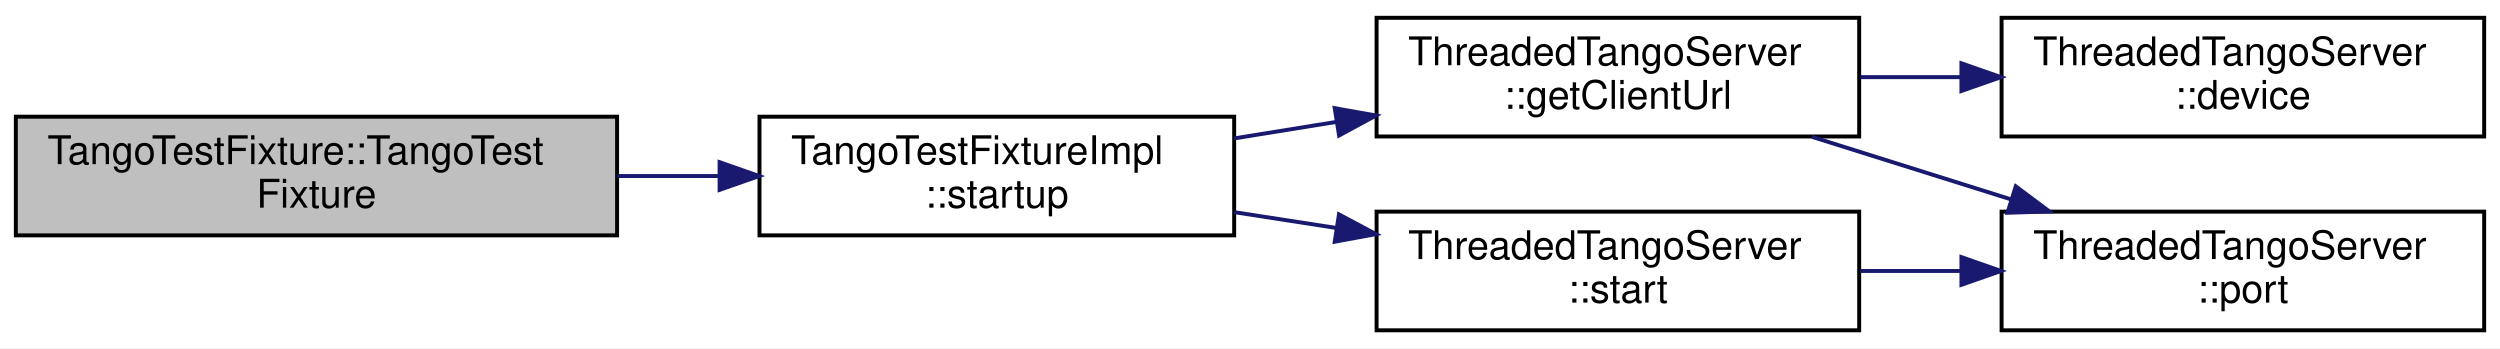
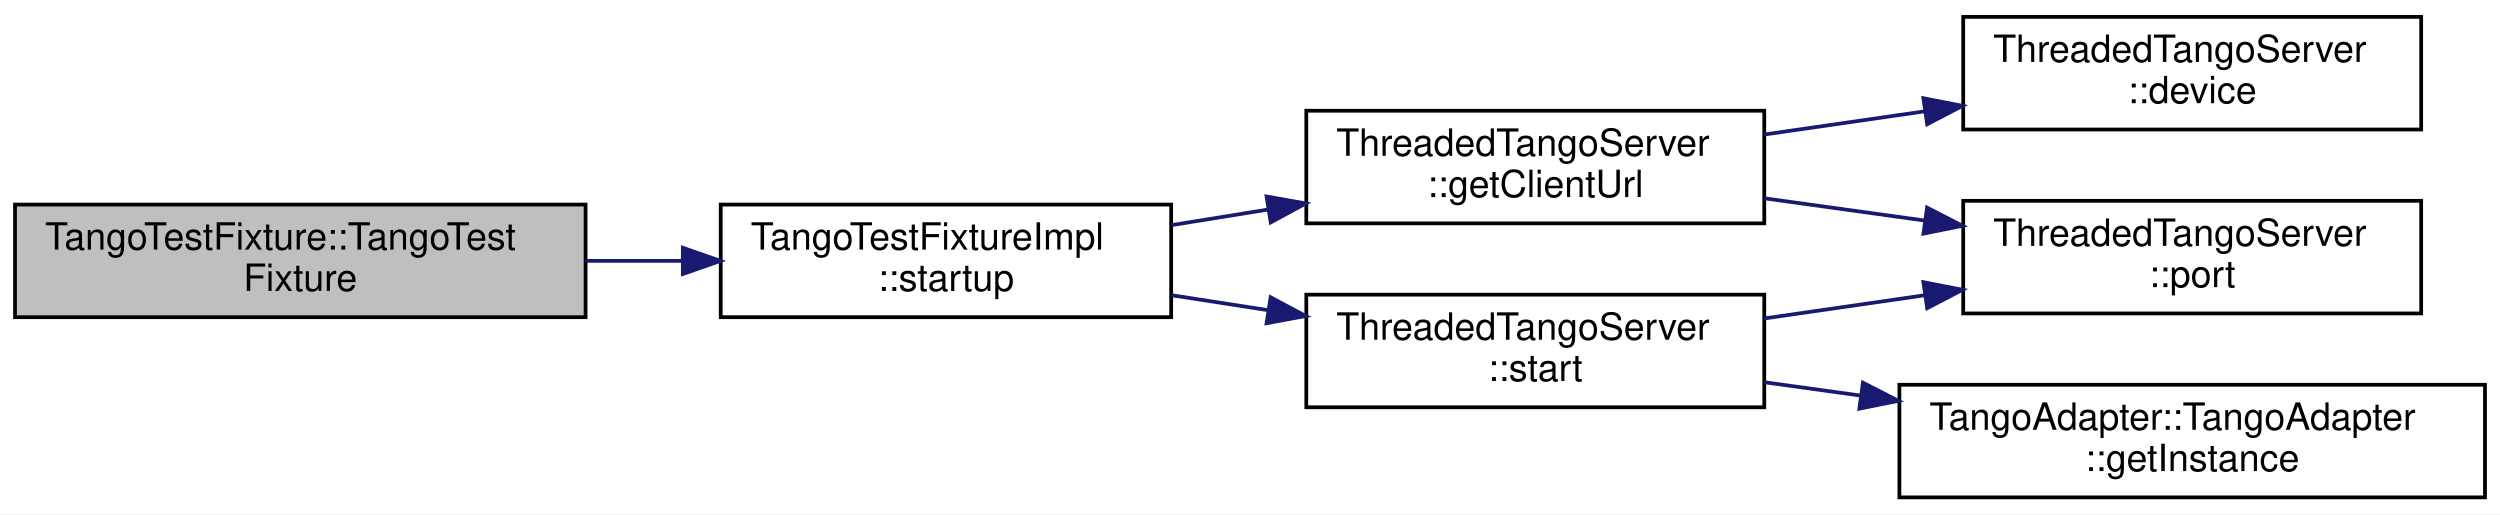
- <svg xmlns="http://www.w3.org/2000/svg" xmlns:xlink="http://www.w3.org/1999/xlink" width="632pt" height="88pt" viewBox="0.00 0.00 632.00 88.00">
-   <g id="graph0" class="graph" transform="scale(1 1) rotate(0) translate(4 84)">
-     <polygon fill="white" stroke="transparent" points="-4,4 -4,-84 628,-84 628,4 -4,4" />
+ <svg xmlns="http://www.w3.org/2000/svg" xmlns:xlink="http://www.w3.org/1999/xlink" width="666pt" height="137pt" viewBox="0.00 0.00 666.00 137.00">
+   <g id="graph0" class="graph" transform="scale(1 1) rotate(0) translate(4 133)">
+     <polygon fill="white" stroke="transparent" points="-4,4 -4,-133 662,-133 662,4 -4,4" />
    <g id="node1" class="node">
      <g id="a_node1">
        <a xlink:title=" ">
-           <polygon fill="#bfbfbf" stroke="black" points="0,-24.5 0,-54.5 152,-54.5 152,-24.5 0,-24.5" />
-           <text text-anchor="start" x="8" y="-42.5" font-family="Helvetica,sans-Serif" font-size="10.00">TangoTestFixture::TangoTest</text>
-           <text text-anchor="middle" x="76" y="-31.5" font-family="Helvetica,sans-Serif" font-size="10.00">Fixture</text>
+           <polygon fill="#bfbfbf" stroke="black" points="0,-48.5 0,-78.5 152,-78.5 152,-48.5 0,-48.5" />
+           <text text-anchor="start" x="8" y="-66.5" font-family="Helvetica,sans-Serif" font-size="10.00">TangoTestFixture::TangoTest</text>
+           <text text-anchor="middle" x="76" y="-55.5" font-family="Helvetica,sans-Serif" font-size="10.00">Fixture</text>
        </a>
      </g>
    </g>
    <g id="node2" class="node">
      <g id="a_node2">
        <a xlink:href="struct_tango_test_fixture_impl.html#ad33ee5f30ae4f761d44613e6796f4e4e" target="_top" xlink:title=" ">
-           <polygon fill="white" stroke="black" points="188,-24.5 188,-54.5 308,-54.5 308,-24.5 188,-24.5" />
-           <text text-anchor="start" x="196" y="-42.5" font-family="Helvetica,sans-Serif" font-size="10.00">TangoTestFixtureImpl</text>
-           <text text-anchor="middle" x="248" y="-31.5" font-family="Helvetica,sans-Serif" font-size="10.00">::startup</text>
+           <polygon fill="white" stroke="black" points="188,-48.5 188,-78.5 308,-78.5 308,-48.5 188,-48.5" />
+           <text text-anchor="start" x="196" y="-66.5" font-family="Helvetica,sans-Serif" font-size="10.00">TangoTestFixtureImpl</text>
+           <text text-anchor="middle" x="248" y="-55.5" font-family="Helvetica,sans-Serif" font-size="10.00">::startup</text>
        </a>
      </g>
    </g>
    <g id="edge1" class="edge">
-       <path fill="none" stroke="midnightblue" d="M152.06,-39.5C160.6,-39.5 169.27,-39.5 177.73,-39.5" />
-       <polygon fill="midnightblue" stroke="midnightblue" points="177.91,-43 187.91,-39.5 177.91,-36 177.91,-43" />
+       <path fill="none" stroke="midnightblue" d="M152.06,-63.5C160.6,-63.5 169.27,-63.5 177.73,-63.5" />
+       <polygon fill="midnightblue" stroke="midnightblue" points="177.91,-67 187.91,-63.5 177.91,-60 177.91,-67" />
    </g>
    <g id="node3" class="node">
      <g id="a_node3">
        <a xlink:href="struct_threaded_tango_server.html#aa596a0a93f714fcb70734a4ea4703af2" target="_top" xlink:title="An URL that can be used by the Tango::DeviceProxy to connect to this server.">
-           <polygon fill="white" stroke="black" points="344,-49.5 344,-79.5 466,-79.5 466,-49.5 344,-49.5" />
-           <text text-anchor="start" x="352" y="-67.5" font-family="Helvetica,sans-Serif" font-size="10.00">ThreadedTangoServer</text>
-           <text text-anchor="middle" x="405" y="-56.5" font-family="Helvetica,sans-Serif" font-size="10.00">::getClientUrl</text>
+           <polygon fill="white" stroke="black" points="344,-73.5 344,-103.5 466,-103.5 466,-73.5 344,-73.5" />
+           <text text-anchor="start" x="352" y="-91.5" font-family="Helvetica,sans-Serif" font-size="10.00">ThreadedTangoServer</text>
+           <text text-anchor="middle" x="405" y="-80.5" font-family="Helvetica,sans-Serif" font-size="10.00">::getClientUrl</text>
        </a>
      </g>
    </g>
    <g id="edge2" class="edge">
-       <path fill="none" stroke="midnightblue" d="M308.04,-49.02C316.47,-50.38 325.2,-51.79 333.81,-53.18" />
-       <polygon fill="midnightblue" stroke="midnightblue" points="333.41,-56.66 343.84,-54.8 334.52,-49.75 333.41,-56.66" />
+       <path fill="none" stroke="midnightblue" d="M308.04,-73.02C316.47,-74.38 325.2,-75.79 333.81,-77.18" />
+       <polygon fill="midnightblue" stroke="midnightblue" points="333.41,-80.66 343.84,-78.8 334.52,-73.75 333.41,-80.66" />
    </g>
    <g id="node6" class="node">
      <g id="a_node6">
        <a xlink:href="struct_threaded_tango_server.html#ada49b0bdf7b50235e3e392cdd0228cca" target="_top" xlink:title=" ">
-           <polygon fill="white" stroke="black" points="344,-0.5 344,-30.5 466,-30.5 466,-0.5 344,-0.5" />
-           <text text-anchor="start" x="352" y="-18.5" font-family="Helvetica,sans-Serif" font-size="10.00">ThreadedTangoServer</text>
-           <text text-anchor="middle" x="405" y="-7.5" font-family="Helvetica,sans-Serif" font-size="10.00">::start</text>
+           <polygon fill="white" stroke="black" points="344,-24.5 344,-54.5 466,-54.5 466,-24.5 344,-24.5" />
+           <text text-anchor="start" x="352" y="-42.5" font-family="Helvetica,sans-Serif" font-size="10.00">ThreadedTangoServer</text>
+           <text text-anchor="middle" x="405" y="-31.5" font-family="Helvetica,sans-Serif" font-size="10.00">::start</text>
        </a>
      </g>
    </g>
    <g id="edge5" class="edge">
-       <path fill="none" stroke="midnightblue" d="M308.04,-30.36C316.47,-29.05 325.2,-27.7 333.81,-26.37" />
-       <polygon fill="midnightblue" stroke="midnightblue" points="334.49,-29.8 343.84,-24.82 333.42,-22.89 334.49,-29.8" />
+       <path fill="none" stroke="midnightblue" d="M308.04,-54.36C316.47,-53.05 325.2,-51.7 333.81,-50.37" />
+       <polygon fill="midnightblue" stroke="midnightblue" points="334.49,-53.8 343.84,-48.82 333.42,-46.89 334.49,-53.8" />
    </g>
    <g id="node4" class="node">
      <g id="a_node4">
        <a xlink:href="struct_threaded_tango_server.html#a709e2a48c7238d583a42c73673071587" target="_top" xlink:title="The Tango device name.">
-           <polygon fill="white" stroke="black" points="502,-49.5 502,-79.5 624,-79.5 624,-49.5 502,-49.5" />
-           <text text-anchor="start" x="510" y="-67.5" font-family="Helvetica,sans-Serif" font-size="10.00">ThreadedTangoServer</text>
-           <text text-anchor="middle" x="563" y="-56.5" font-family="Helvetica,sans-Serif" font-size="10.00">::device</text>
+           <polygon fill="white" stroke="black" points="519,-98.5 519,-128.5 641,-128.5 641,-98.5 519,-98.5" />
+           <text text-anchor="start" x="527" y="-116.5" font-family="Helvetica,sans-Serif" font-size="10.00">ThreadedTangoServer</text>
+           <text text-anchor="middle" x="580" y="-105.5" font-family="Helvetica,sans-Serif" font-size="10.00">::device</text>
        </a>
      </g>
    </g>
    <g id="edge3" class="edge">
-       <path fill="none" stroke="midnightblue" d="M466.31,-64.5C474.6,-64.5 483.17,-64.5 491.63,-64.5" />
-       <polygon fill="midnightblue" stroke="midnightblue" points="491.85,-68 501.85,-64.5 491.85,-61 491.85,-68" />
+       <path fill="none" stroke="midnightblue" d="M466.02,-97.17C479.76,-99.16 494.49,-101.29 508.63,-103.33" />
+       <polygon fill="midnightblue" stroke="midnightblue" points="508.39,-106.83 518.79,-104.8 509.4,-99.91 508.39,-106.83" />
    </g>
    <g id="node5" class="node">
      <g id="a_node5">
        <a xlink:href="struct_threaded_tango_server.html#a7418837e28a01b692ed6fa7eca3b2d36" target="_top" xlink:title="Get the port used for CORBA commuication.">
-           <polygon fill="white" stroke="black" points="502,-0.5 502,-30.5 624,-30.5 624,-0.5 502,-0.5" />
-           <text text-anchor="start" x="510" y="-18.5" font-family="Helvetica,sans-Serif" font-size="10.00">ThreadedTangoServer</text>
-           <text text-anchor="middle" x="563" y="-7.5" font-family="Helvetica,sans-Serif" font-size="10.00">::port</text>
+           <polygon fill="white" stroke="black" points="519,-49.5 519,-79.5 641,-79.5 641,-49.5 519,-49.5" />
+           <text text-anchor="start" x="527" y="-67.5" font-family="Helvetica,sans-Serif" font-size="10.00">ThreadedTangoServer</text>
+           <text text-anchor="middle" x="580" y="-56.5" font-family="Helvetica,sans-Serif" font-size="10.00">::port</text>
        </a>
      </g>
    </g>
    <g id="edge4" class="edge">
-       <path fill="none" stroke="midnightblue" d="M454.08,-49.4C470.02,-44.39 487.92,-38.77 504.5,-33.56" />
-       <polygon fill="midnightblue" stroke="midnightblue" points="505.59,-36.89 514.08,-30.55 503.49,-30.21 505.59,-36.89" />
+       <path fill="none" stroke="midnightblue" d="M466.02,-80.17C479.76,-78.27 494.49,-76.22 508.63,-74.26" />
+       <polygon fill="midnightblue" stroke="midnightblue" points="509.37,-77.69 518.79,-72.85 508.41,-70.76 509.37,-77.69" />
+     </g>
+     <g id="edge7" class="edge">
+       <path fill="none" stroke="midnightblue" d="M466.02,-48.17C479.76,-50.16 494.49,-52.29 508.63,-54.33" />
+       <polygon fill="midnightblue" stroke="midnightblue" points="508.39,-57.83 518.79,-55.8 509.4,-50.91 508.39,-57.83" />
+     </g>
+     <g id="node7" class="node">
+       <g id="a_node7">
+         <a xlink:href="class_tango_adapter_1_1_tango_adapter.html#a70b78e9d37d1df6d37349b7684893f8a" target="_top" xlink:title=" ">
+           <polygon fill="white" stroke="black" points="502,-0.5 502,-30.5 658,-30.5 658,-0.5 502,-0.5" />
+           <text text-anchor="start" x="510" y="-18.5" font-family="Helvetica,sans-Serif" font-size="10.00">TangoAdapter::TangoAdapter</text>
+           <text text-anchor="middle" x="580" y="-7.5" font-family="Helvetica,sans-Serif" font-size="10.00">::getInstance</text>
+         </a>
+       </g>
    </g>
    <g id="edge6" class="edge">
-       <path fill="none" stroke="midnightblue" d="M466.31,-15.5C474.6,-15.5 483.17,-15.5 491.63,-15.5" />
-       <polygon fill="midnightblue" stroke="midnightblue" points="491.85,-19 501.85,-15.5 491.85,-12 491.85,-19" />
+       <path fill="none" stroke="midnightblue" d="M466.02,-31.17C474.3,-30.03 482.93,-28.83 491.58,-27.63" />
+       <polygon fill="midnightblue" stroke="midnightblue" points="492.29,-31.06 501.72,-26.22 491.33,-24.13 492.29,-31.06" />
    </g>
  </g>
</svg>
